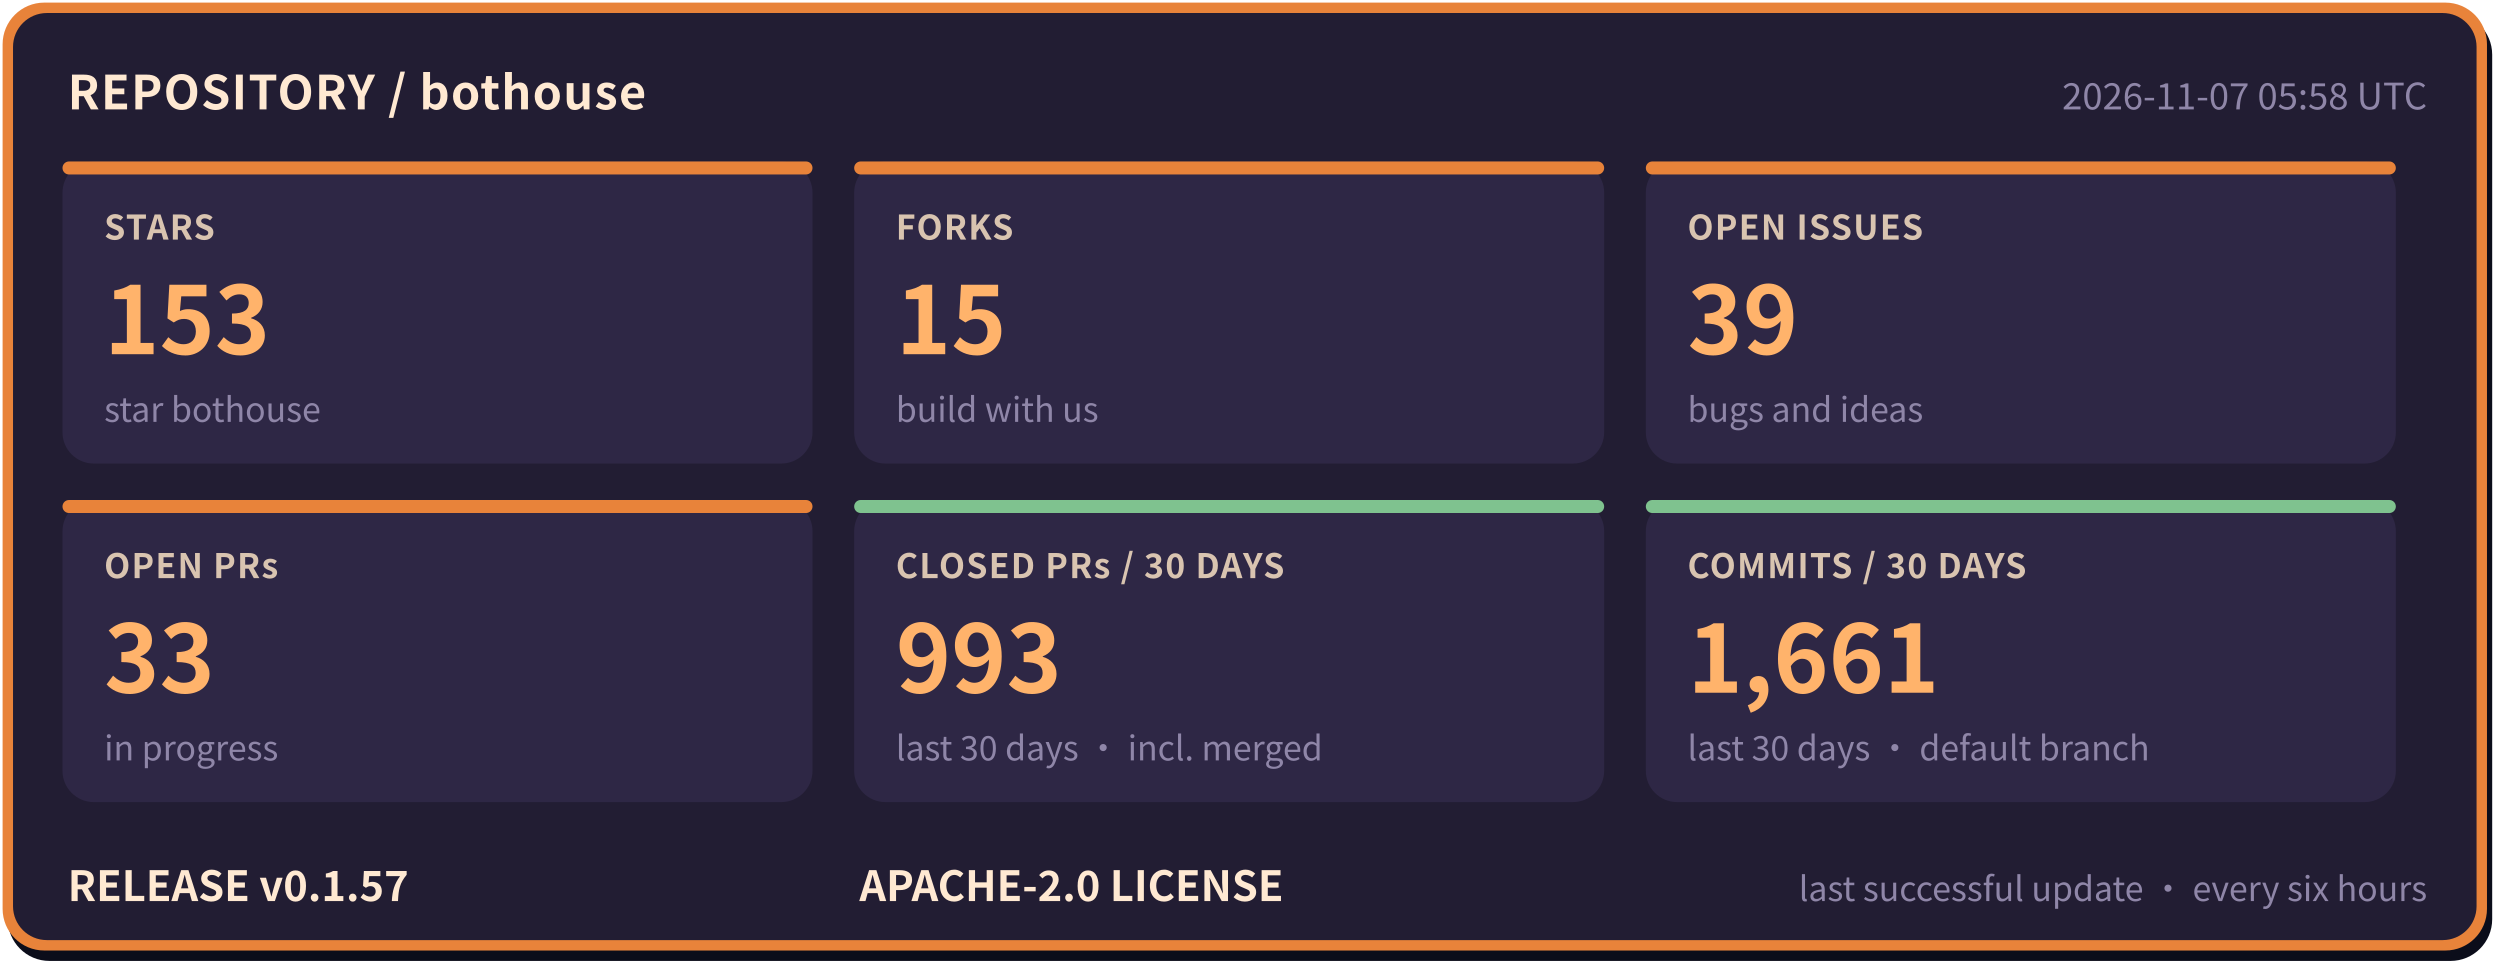
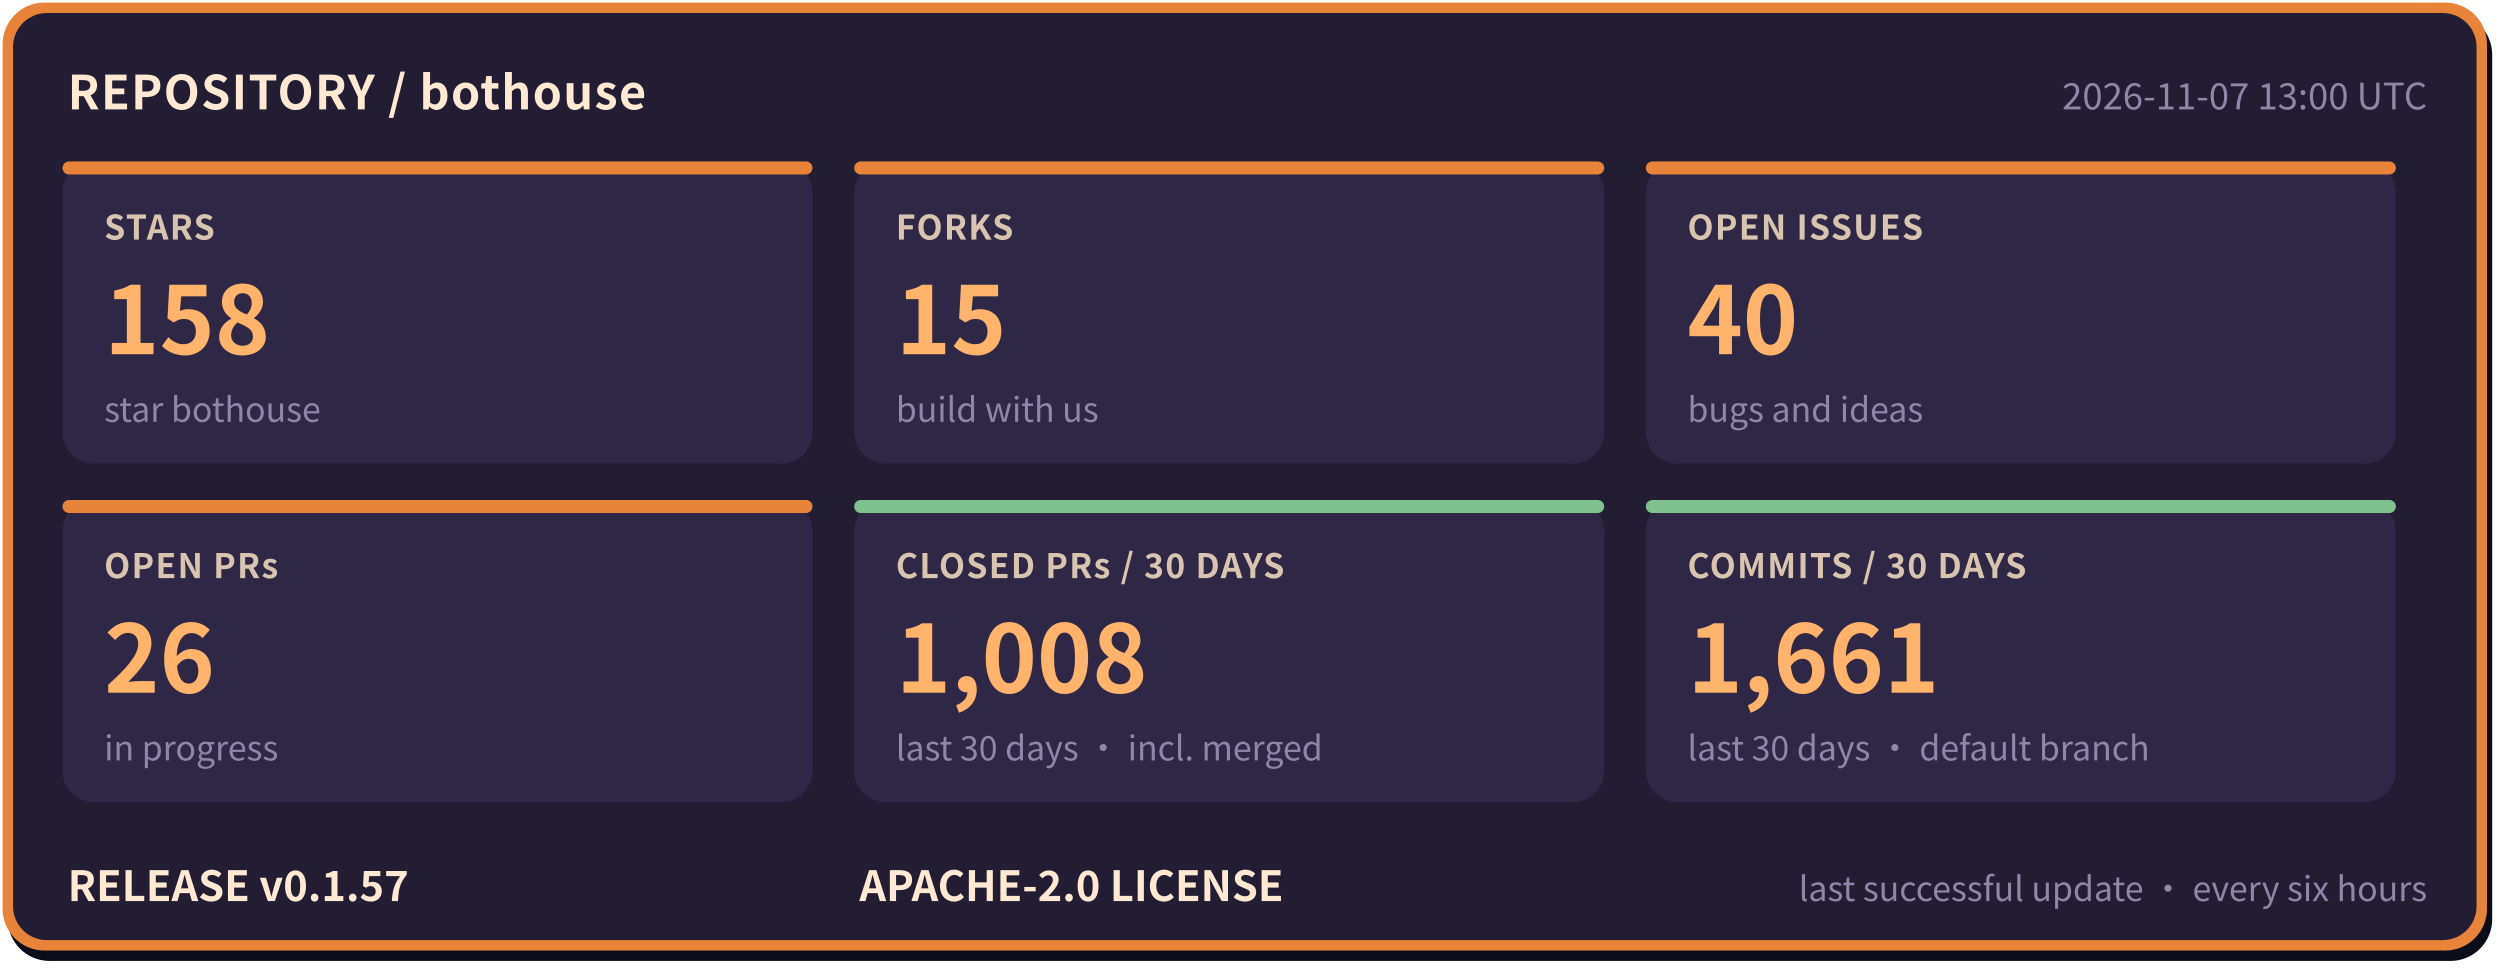
- <svg xmlns="http://www.w3.org/2000/svg" width="960" height="372" viewBox="0 0 960 372" role="img" aria-label="bothouse repository status: STARS 153, FORKS 15, OPEN ISSUES 39, OPEN PRs 33, CLOSED PRs / 30 DAYS 993, COMMITS / 30 DAYS 1661, RELEASE v0.1.57" font-family="'PingFang SC','Hiragino Sans GB','Microsoft YaHei','Noto Sans CJK SC',-apple-system,'Segoe UI',sans-serif">
+ <svg xmlns="http://www.w3.org/2000/svg" width="960" height="372" viewBox="0 0 960 372" role="img" aria-label="bothouse repository status: STARS 158, FORKS 15, OPEN ISSUES 40, OPEN PRs 26, CLOSED PRs / 30 DAYS 1008, COMMITS / 30 DAYS 1661, RELEASE v0.1.57" font-family="'PingFang SC','Hiragino Sans GB','Microsoft YaHei','Noto Sans CJK SC',-apple-system,'Segoe UI',sans-serif">
  <rect x="3" y="5" width="954" height="364" rx="16" fill="#0b0d1a" />
  <rect x="1" y="1" width="954" height="364" rx="16" fill="#e8833a" />
  <rect x="5" y="5" width="946" height="356" rx="13" fill="#221d33" />
  <text x="26" y="42" font-size="18" font-weight="700" letter-spacing="0.5" fill="#ffe9d2">REPOSITORY / bothouse</text>
-   <text x="932" y="42" font-size="14" fill="#8f86a8" text-anchor="end">2026-11-07 05:58 UTC</text>
+   <text x="932" y="42" font-size="14" fill="#8f86a8" text-anchor="end">2026-11-07 13:00 UTC</text>
  <rect x="24" y="62" width="288" height="116" rx="12" fill="#2e2745" />
  <rect x="24" y="62" width="288" height="5" rx="2.5" fill="#e8833a" />
  <text x="40" y="92" font-size="13" font-weight="600" letter-spacing="0.5" fill="#d9c4b0">STARS</text>
-   <text x="40" y="136" font-size="36" font-weight="800" fill="#ffb36b">153</text>
+   <text x="40" y="136" font-size="36" font-weight="800" fill="#ffb36b">158</text>
  <text x="40" y="162" font-size="13" fill="#8f86a8">star bothouse</text>
  <rect x="328" y="62" width="288" height="116" rx="12" fill="#2e2745" />
  <rect x="328" y="62" width="288" height="5" rx="2.5" fill="#e8833a" />
  <text x="344" y="92" font-size="13" font-weight="600" letter-spacing="0.5" fill="#d9c4b0">FORKS</text>
  <text x="344" y="136" font-size="36" font-weight="800" fill="#ffb36b">15</text>
  <text x="344" y="162" font-size="13" fill="#8f86a8">build with us</text>
  <rect x="632" y="62" width="288" height="116" rx="12" fill="#2e2745" />
  <rect x="632" y="62" width="288" height="5" rx="2.5" fill="#e8833a" />
  <text x="648" y="92" font-size="13" font-weight="600" letter-spacing="0.5" fill="#d9c4b0">OPEN ISSUES</text>
-   <text x="648" y="136" font-size="36" font-weight="800" fill="#ffb36b">39</text>
+   <text x="648" y="136" font-size="36" font-weight="800" fill="#ffb36b">40</text>
  <text x="648" y="162" font-size="13" fill="#8f86a8">bugs and ideas</text>
  <rect x="24" y="192" width="288" height="116" rx="12" fill="#2e2745" />
  <rect x="24" y="192" width="288" height="5" rx="2.5" fill="#e8833a" />
  <text x="40" y="222" font-size="13" font-weight="600" letter-spacing="0.5" fill="#d9c4b0">OPEN PRs</text>
-   <text x="40" y="266" font-size="36" font-weight="800" fill="#ffb36b">33</text>
+   <text x="40" y="266" font-size="36" font-weight="800" fill="#ffb36b">26</text>
  <text x="40" y="292" font-size="13" fill="#8f86a8">in progress</text>
  <rect x="328" y="192" width="288" height="116" rx="12" fill="#2e2745" />
  <rect x="328" y="192" width="288" height="5" rx="2.5" fill="#7fc28f" />
  <text x="344" y="222" font-size="13" font-weight="600" letter-spacing="0.5" fill="#d9c4b0">CLOSED PRs / 30 DAYS</text>
-   <text x="344" y="266" font-size="36" font-weight="800" fill="#ffb36b">993</text>
+   <text x="344" y="266" font-size="36" font-weight="800" fill="#ffb36b">1,008</text>
  <text x="344" y="292" font-size="13" fill="#8f86a8">last 30 days · incl. merged</text>
  <rect x="632" y="192" width="288" height="116" rx="12" fill="#2e2745" />
  <rect x="632" y="192" width="288" height="5" rx="2.5" fill="#7fc28f" />
  <text x="648" y="222" font-size="13" font-weight="600" letter-spacing="0.5" fill="#d9c4b0">COMMITS / 30 DAYS</text>
  <text x="648" y="266" font-size="36" font-weight="800" fill="#ffb36b">1,661</text>
  <text x="648" y="292" font-size="13" fill="#8f86a8">last 30 days · default branch</text>
  <text x="26" y="346" font-size="16" font-weight="700" fill="#ffe9d2">RELEASE v0.1.57</text>
  <text x="330" y="346" font-size="16" font-weight="700" fill="#ffe9d2">APACHE-2.0 LICENSE</text>
  <text x="932" y="346" font-size="13" fill="#8f86a8" text-anchor="end">last successful update · every six hours</text>
</svg>
